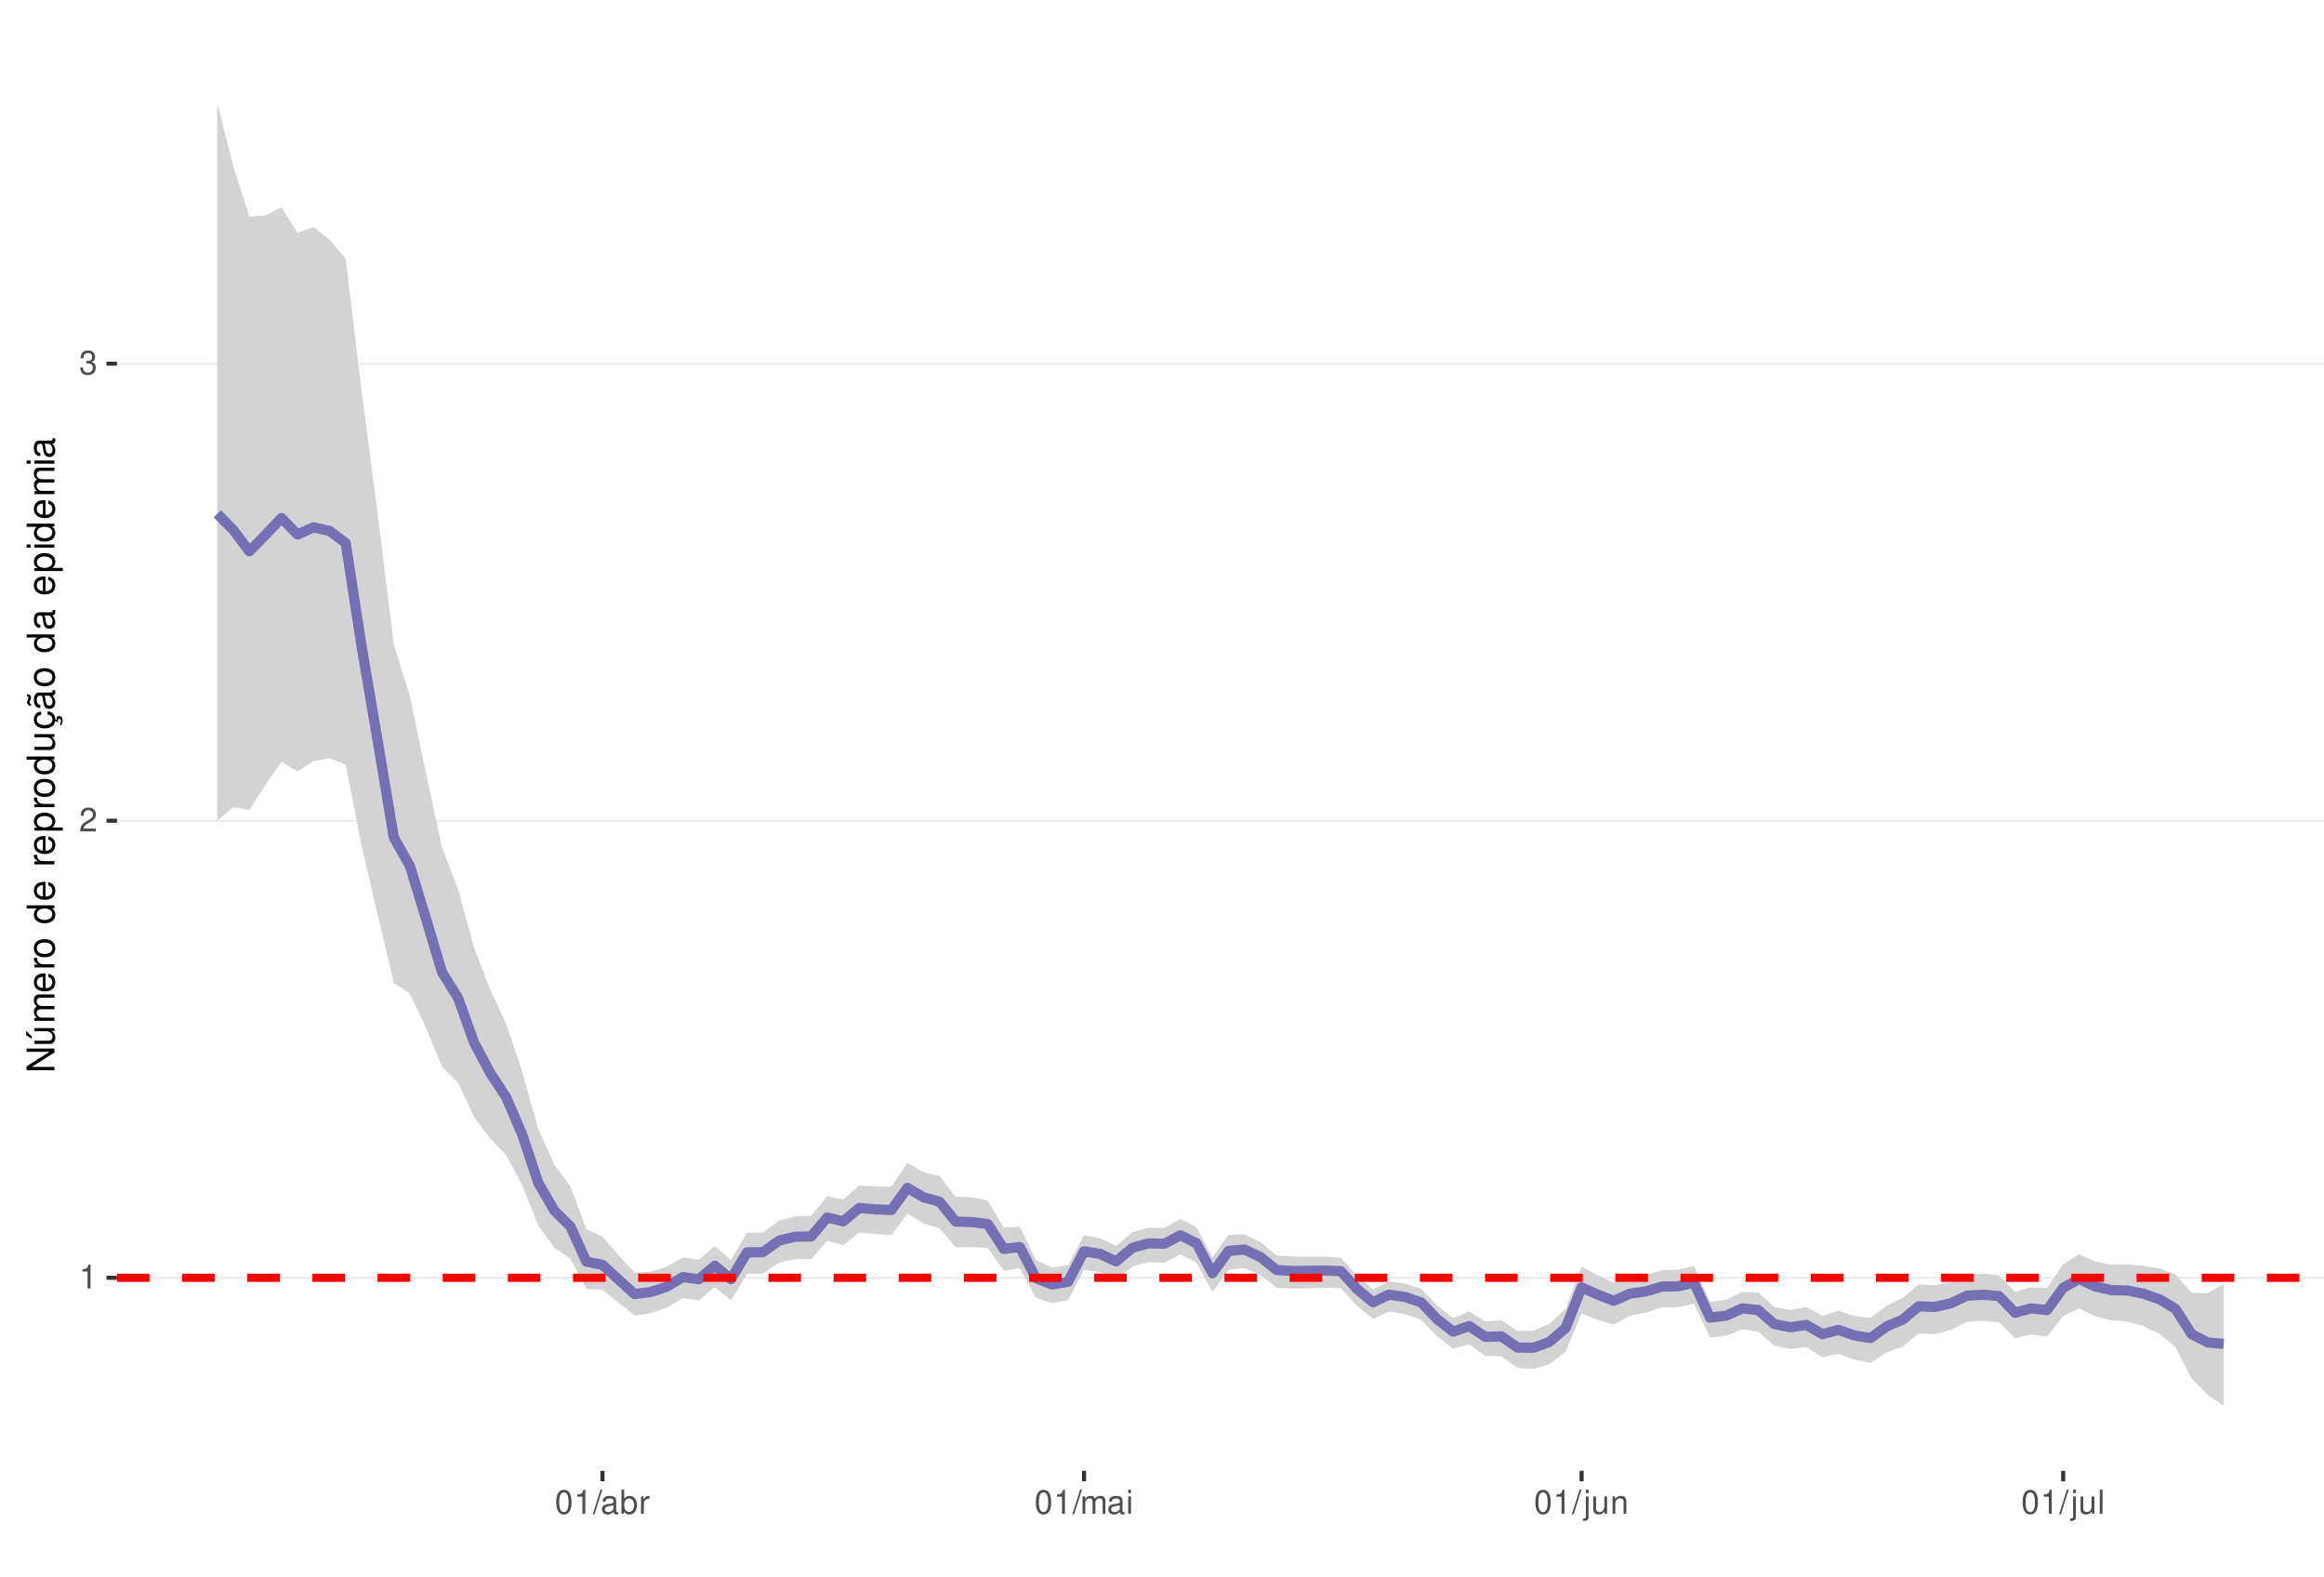
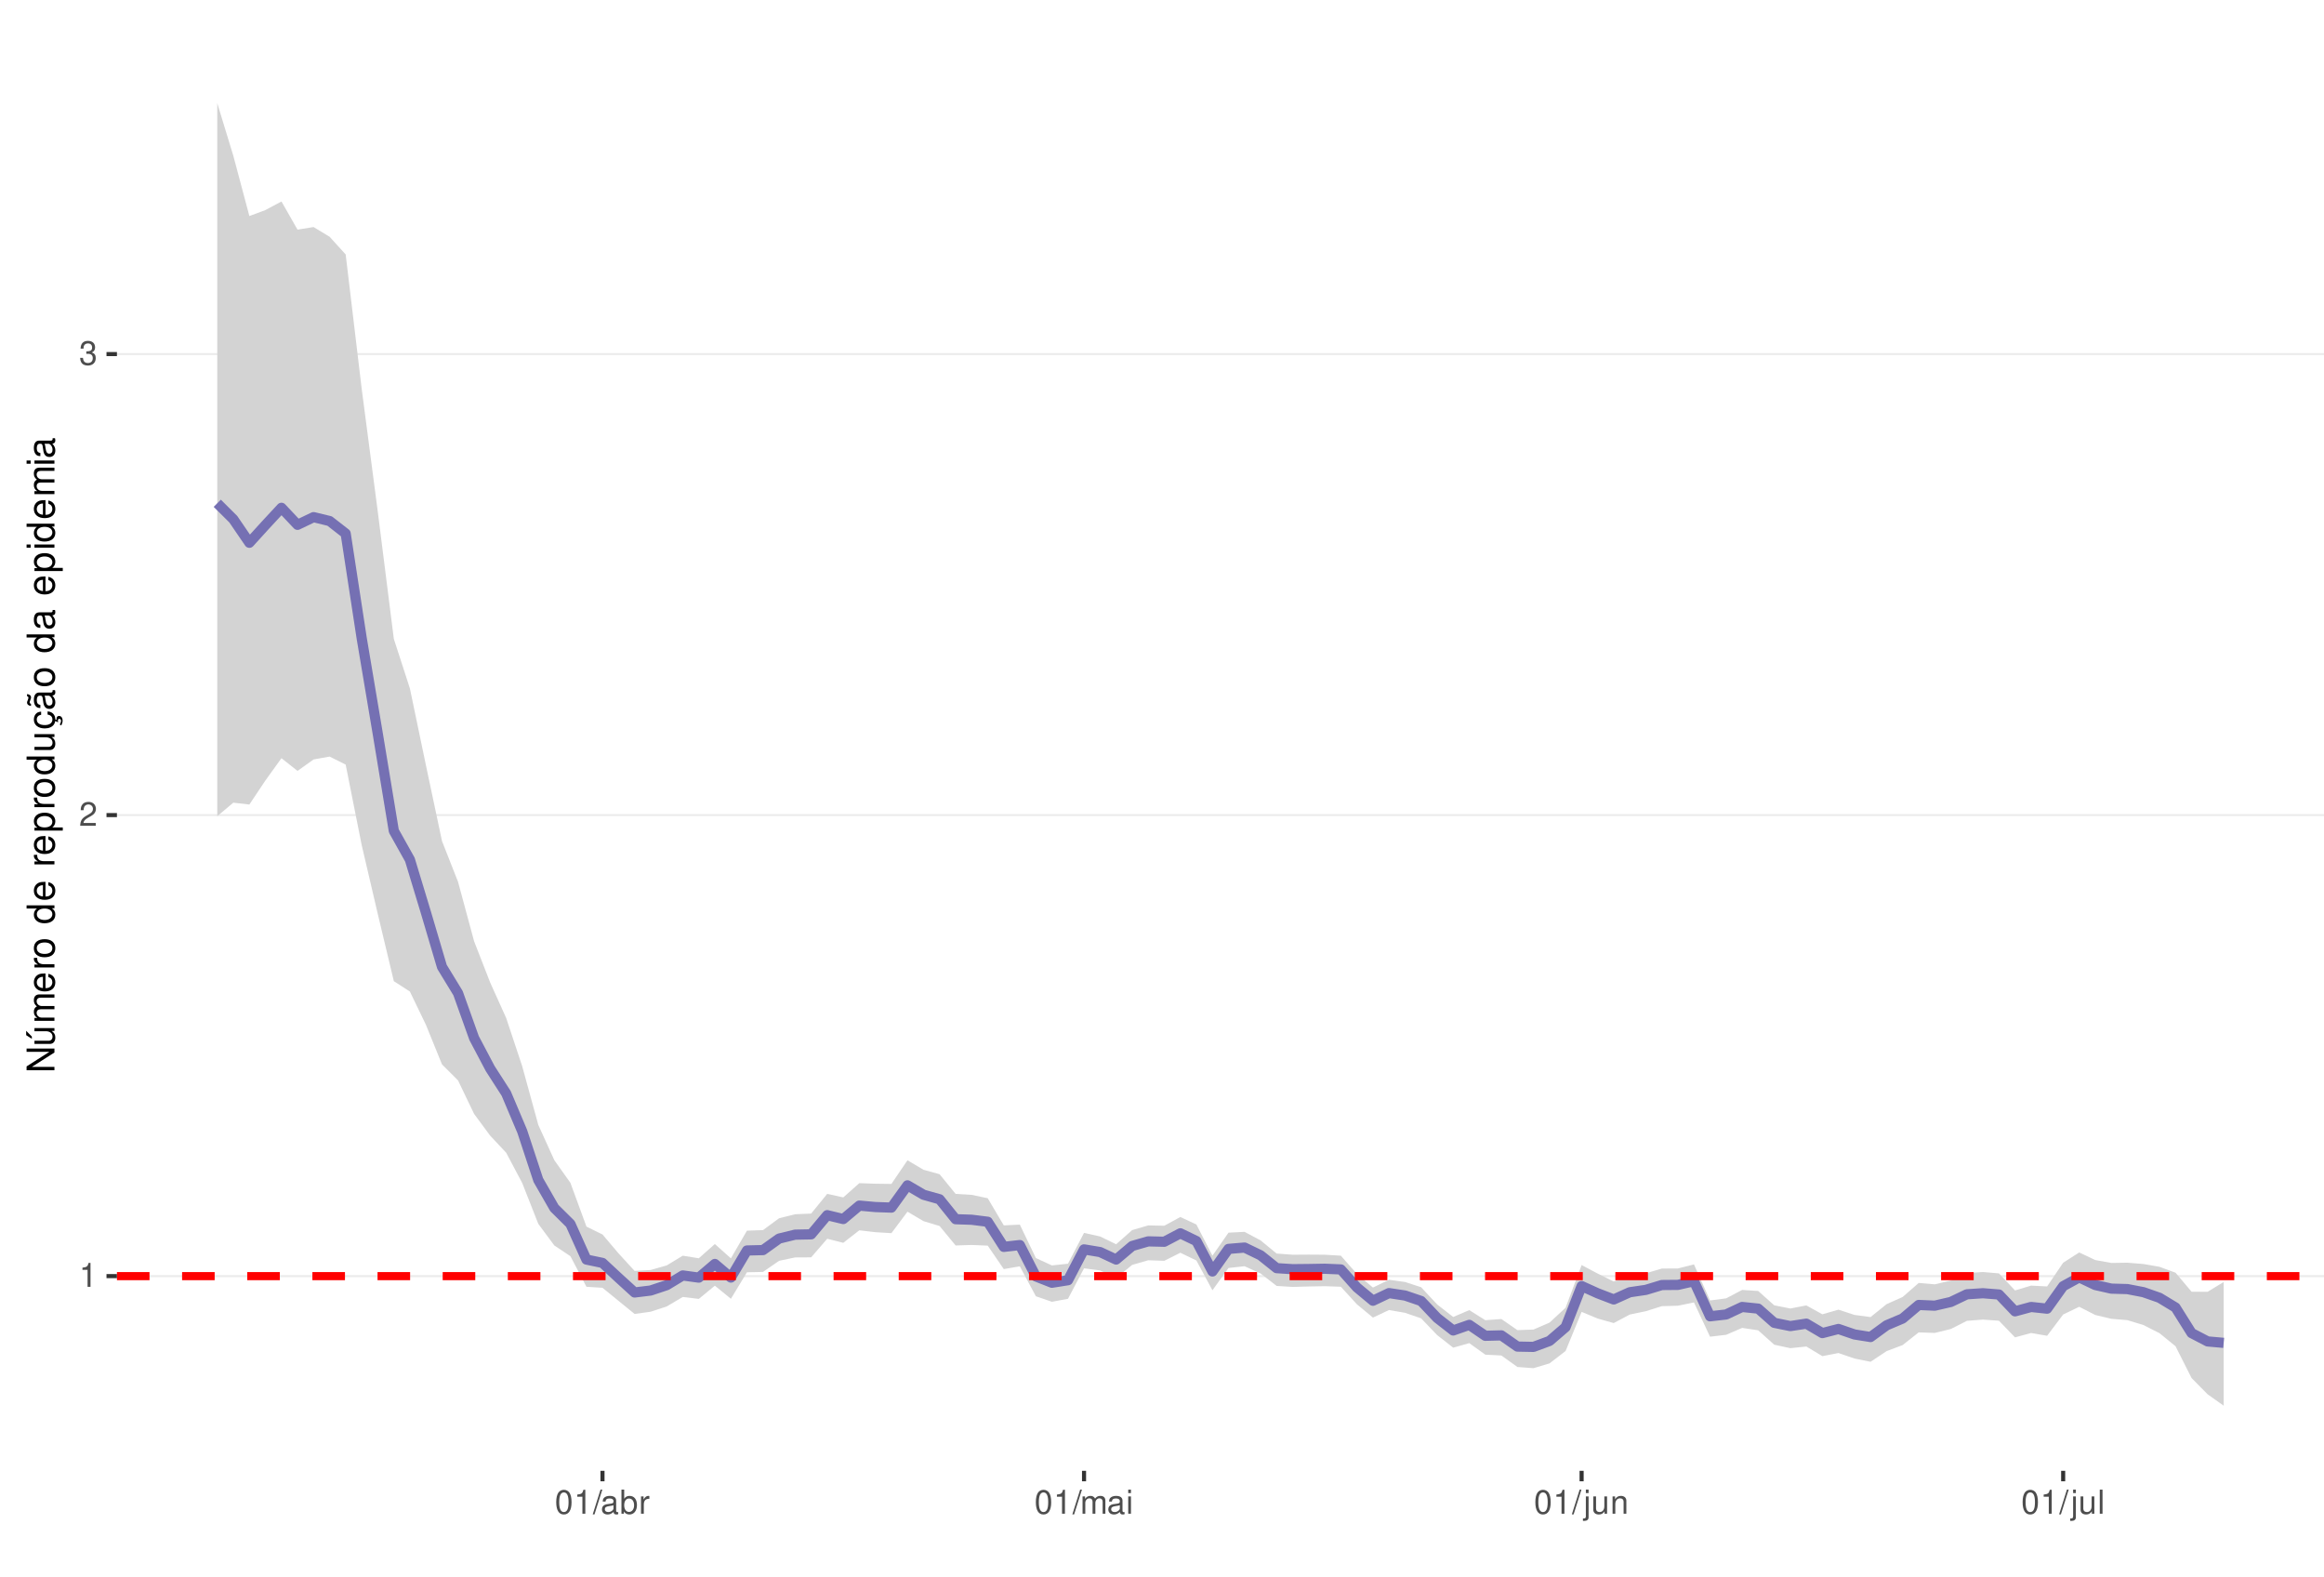
<svg xmlns="http://www.w3.org/2000/svg" xmlns:xlink="http://www.w3.org/1999/xlink" width="609pt" height="413pt" viewBox="0 0 609 413" version="1.1">
  <defs>
    <g>
      <symbol overflow="visible" id="glyph0-0">
        <path style="stroke:none;" d="" />
      </symbol>
      <symbol overflow="visible" id="glyph0-1">
        <path style="stroke:none;" d="M 2.234 -4.453 L 2.234 0 L 3 0 L 3 -6.266 L 2.5 -6.266 C 2.234 -5.297 2.062 -5.172 0.891 -5.016 L 0.891 -4.453 Z M 2.234 -4.453 " />
      </symbol>
      <symbol overflow="visible" id="glyph0-2">
        <path style="stroke:none;" d="M 4.375 -0.75 L 1.156 -0.75 C 1.234 -1.266 1.5 -1.594 2.266 -2.062 L 3.125 -2.547 C 3.984 -3.016 4.422 -3.656 4.422 -4.438 C 4.422 -4.953 4.219 -5.438 3.859 -5.781 C 3.484 -6.109 3.031 -6.266 2.453 -6.266 C 1.672 -6.266 1.094 -5.984 0.766 -5.438 C 0.547 -5.109 0.453 -4.719 0.438 -4.094 L 1.188 -4.094 C 1.219 -4.516 1.266 -4.766 1.375 -4.984 C 1.578 -5.359 1.969 -5.594 2.438 -5.594 C 3.125 -5.594 3.641 -5.094 3.641 -4.422 C 3.641 -3.906 3.359 -3.484 2.812 -3.172 L 2.016 -2.703 C 0.734 -1.969 0.359 -1.375 0.297 -0.016 L 4.375 -0.016 Z M 4.375 -0.75 " />
      </symbol>
      <symbol overflow="visible" id="glyph0-3">
        <path style="stroke:none;" d="M 1.906 -2.875 L 2.328 -2.875 C 3.156 -2.875 3.594 -2.5 3.594 -1.734 C 3.594 -0.953 3.125 -0.469 2.344 -0.469 C 1.5 -0.469 1.094 -0.906 1.031 -1.812 L 0.281 -1.812 C 0.312 -1.312 0.391 -0.984 0.547 -0.703 C 0.859 -0.109 1.469 0.203 2.297 0.203 C 3.562 0.203 4.375 -0.562 4.375 -1.75 C 4.375 -2.547 4.078 -2.984 3.344 -3.234 C 3.906 -3.469 4.203 -3.906 4.203 -4.531 C 4.203 -5.609 3.5 -6.266 2.328 -6.266 C 1.094 -6.266 0.438 -5.562 0.406 -4.234 L 1.172 -4.234 C 1.172 -4.625 1.219 -4.844 1.312 -5.031 C 1.484 -5.391 1.859 -5.594 2.344 -5.594 C 3.016 -5.594 3.422 -5.188 3.422 -4.516 C 3.422 -4.062 3.266 -3.797 2.922 -3.656 C 2.719 -3.562 2.438 -3.531 1.906 -3.516 Z M 1.906 -2.875 " />
      </symbol>
      <symbol overflow="visible" id="glyph0-4">
        <path style="stroke:none;" d="M 2.375 -6.266 C 1.812 -6.266 1.297 -6 0.969 -5.578 C 0.578 -5.016 0.375 -4.188 0.375 -3.031 C 0.375 -0.922 1.062 0.203 2.375 0.203 C 3.672 0.203 4.391 -0.922 4.391 -2.984 C 4.391 -4.188 4.203 -5 3.797 -5.578 C 3.469 -6 2.953 -6.266 2.375 -6.266 Z M 2.375 -5.578 C 3.203 -5.578 3.609 -4.75 3.609 -3.047 C 3.609 -1.266 3.219 -0.438 2.359 -0.438 C 1.562 -0.438 1.156 -1.297 1.156 -3.016 C 1.156 -4.75 1.562 -5.578 2.375 -5.578 Z M 2.375 -5.578 " />
      </symbol>
      <symbol overflow="visible" id="glyph0-5">
        <path style="stroke:none;" d="M 1.984 -6.312 L -0.062 0.172 L 0.406 0.172 L 2.453 -6.312 Z M 1.984 -6.312 " />
      </symbol>
      <symbol overflow="visible" id="glyph0-6">
        <path style="stroke:none;" d="M 4.625 -0.422 C 4.547 -0.406 4.516 -0.406 4.469 -0.406 C 4.219 -0.406 4.078 -0.531 4.078 -0.766 L 4.078 -3.422 C 4.078 -4.234 3.5 -4.672 2.375 -4.672 C 1.719 -4.672 1.188 -4.469 0.875 -4.141 C 0.672 -3.906 0.578 -3.641 0.562 -3.188 L 1.297 -3.188 C 1.344 -3.75 1.672 -4 2.359 -4 C 3.016 -4 3.375 -3.75 3.375 -3.328 L 3.375 -3.141 C 3.359 -2.828 3.203 -2.703 2.609 -2.625 C 1.594 -2.5 1.438 -2.469 1.156 -2.359 C 0.625 -2.125 0.359 -1.734 0.359 -1.141 C 0.359 -0.312 0.938 0.203 1.859 0.203 C 2.422 0.203 2.875 0 3.391 -0.469 C 3.438 0 3.672 0.203 4.141 0.203 C 4.297 0.203 4.391 0.188 4.625 0.125 Z M 3.375 -1.422 C 3.375 -1.188 3.297 -1.031 3.078 -0.844 C 2.781 -0.578 2.438 -0.438 2.016 -0.438 C 1.453 -0.438 1.109 -0.703 1.109 -1.156 C 1.109 -1.641 1.422 -1.875 2.203 -1.984 C 2.984 -2.094 3.125 -2.125 3.375 -2.234 Z M 3.375 -1.422 " />
      </symbol>
      <symbol overflow="visible" id="glyph0-7">
        <path style="stroke:none;" d="M 0.469 -6.312 L 0.469 0 L 1.109 0 L 1.109 -0.578 C 1.469 -0.047 1.922 0.203 2.547 0.203 C 3.75 0.203 4.531 -0.781 4.531 -2.281 C 4.531 -3.75 3.797 -4.672 2.594 -4.672 C 1.969 -4.672 1.531 -4.438 1.188 -3.922 L 1.188 -6.312 Z M 2.453 -3.984 C 3.25 -3.984 3.781 -3.297 3.781 -2.203 C 3.781 -1.172 3.234 -0.469 2.453 -0.469 C 1.672 -0.469 1.188 -1.172 1.188 -2.234 C 1.188 -3.297 1.672 -3.984 2.453 -3.984 Z M 2.453 -3.984 " />
      </symbol>
      <symbol overflow="visible" id="glyph0-8">
        <path style="stroke:none;" d="M 0.594 -4.531 L 0.594 0 L 1.328 0 L 1.328 -2.359 C 1.328 -3.438 1.781 -3.938 2.781 -3.906 L 2.781 -4.641 C 2.656 -4.656 2.594 -4.672 2.5 -4.672 C 2.031 -4.672 1.672 -4.391 1.266 -3.719 L 1.266 -4.531 Z M 0.594 -4.531 " />
      </symbol>
      <symbol overflow="visible" id="glyph0-9">
        <path style="stroke:none;" d="M 0.609 -4.531 L 0.609 0 L 1.328 0 L 1.328 -2.844 C 1.328 -3.5 1.812 -4.031 2.391 -4.031 C 2.938 -4.031 3.234 -3.703 3.234 -3.125 L 3.234 0 L 3.969 0 L 3.969 -2.844 C 3.969 -3.5 4.438 -4.031 5.031 -4.031 C 5.562 -4.031 5.875 -3.703 5.875 -3.125 L 5.875 0 L 6.594 0 L 6.594 -3.406 C 6.594 -4.219 6.125 -4.672 5.281 -4.672 C 4.672 -4.672 4.312 -4.484 3.891 -3.969 C 3.625 -4.453 3.25 -4.672 2.672 -4.672 C 2.062 -4.672 1.656 -4.438 1.266 -3.891 L 1.266 -4.531 Z M 0.609 -4.531 " />
      </symbol>
      <symbol overflow="visible" id="glyph0-10">
        <path style="stroke:none;" d="M 1.297 -4.531 L 0.578 -4.531 L 0.578 0 L 1.297 0 Z M 1.297 -6.312 L 0.578 -6.312 L 0.578 -5.406 L 1.297 -5.406 Z M 1.297 -6.312 " />
      </symbol>
      <symbol overflow="visible" id="glyph0-11">
        <path style="stroke:none;" d="M 0.609 -4.531 L 0.609 0.656 C 0.609 1.109 0.469 1.25 0.016 1.25 C -0.031 1.25 -0.062 1.25 -0.156 1.25 L -0.156 1.859 C -0.062 1.875 -0.031 1.891 0.094 1.891 C 0.906 1.891 1.328 1.562 1.328 0.938 L 1.328 -4.531 Z M 1.328 -6.312 L 0.609 -6.312 L 0.609 -5.406 L 1.328 -5.406 Z M 1.328 -6.312 " />
      </symbol>
      <symbol overflow="visible" id="glyph0-12">
        <path style="stroke:none;" d="M 4.172 0 L 4.172 -4.531 L 3.453 -4.531 L 3.453 -1.969 C 3.453 -1.031 2.969 -0.438 2.219 -0.438 C 1.641 -0.438 1.281 -0.781 1.281 -1.328 L 1.281 -4.531 L 0.562 -4.531 L 0.562 -1.031 C 0.562 -0.281 1.125 0.203 2.016 0.203 C 2.672 0.203 3.094 -0.031 3.516 -0.625 L 3.516 0 Z M 4.172 0 " />
      </symbol>
      <symbol overflow="visible" id="glyph0-13">
        <path style="stroke:none;" d="M 0.609 -4.531 L 0.609 0 L 1.328 0 L 1.328 -2.5 C 1.328 -3.422 1.812 -4.031 2.562 -4.031 C 3.141 -4.031 3.5 -3.688 3.5 -3.141 L 3.5 0 L 4.219 0 L 4.219 -3.422 C 4.219 -4.188 3.656 -4.672 2.781 -4.672 C 2.109 -4.672 1.672 -4.406 1.266 -3.781 L 1.266 -4.531 Z M 0.609 -4.531 " />
      </symbol>
      <symbol overflow="visible" id="glyph0-14">
        <path style="stroke:none;" d="M 1.312 -6.312 L 0.594 -6.312 L 0.594 0 L 1.312 0 Z M 1.312 -6.312 " />
      </symbol>
      <symbol overflow="visible" id="glyph1-0">
        <path style="stroke:none;" d="" />
      </symbol>
      <symbol overflow="visible" id="glyph1-1">
        <path style="stroke:none;" d="M -7.297 -6.453 L -7.297 -5.578 L -1.328 -5.578 L -7.297 -1.766 L -7.297 -0.766 L 0 -0.766 L 0 -1.641 L -5.906 -1.641 L 0 -5.406 L 0 -6.453 Z M -7.297 -6.453 " />
      </symbol>
      <symbol overflow="visible" id="glyph1-2">
        <path style="stroke:none;" d="M 0 -4.812 L -5.234 -4.812 L -5.234 -3.984 L -2.266 -3.984 C -1.203 -3.984 -0.5 -3.438 -0.5 -2.562 C -0.5 -1.906 -0.906 -1.484 -1.531 -1.484 L -5.234 -1.484 L -5.234 -0.656 L -1.203 -0.656 C -0.328 -0.656 0.234 -1.297 0.234 -2.312 C 0.234 -3.094 -0.047 -3.578 -0.734 -4.062 L 0 -4.062 Z M -7.406 -2.953 L -5.922 -2 L -5.922 -2.594 L -7.406 -4.094 Z M -7.406 -2.953 " />
      </symbol>
      <symbol overflow="visible" id="glyph1-3">
        <path style="stroke:none;" d="M -5.234 -0.703 L 0 -0.703 L 0 -1.547 L -3.297 -1.547 C -4.047 -1.547 -4.656 -2.094 -4.656 -2.766 C -4.656 -3.391 -4.281 -3.734 -3.609 -3.734 L 0 -3.734 L 0 -4.578 L -3.297 -4.578 C -4.047 -4.578 -4.656 -5.125 -4.656 -5.812 C -4.656 -6.422 -4.266 -6.781 -3.609 -6.781 L 0 -6.781 L 0 -7.625 L -3.938 -7.625 C -4.875 -7.625 -5.391 -7.078 -5.391 -6.094 C -5.391 -5.406 -5.188 -4.984 -4.594 -4.484 C -5.156 -4.188 -5.391 -3.766 -5.391 -3.078 C -5.391 -2.375 -5.125 -1.906 -4.5 -1.469 L -5.234 -1.469 Z M -5.234 -0.703 " />
      </symbol>
      <symbol overflow="visible" id="glyph1-4">
        <path style="stroke:none;" d="M -2.344 -5.125 C -3.141 -5.125 -3.625 -5.062 -4.016 -4.922 C -4.875 -4.578 -5.391 -3.781 -5.391 -2.797 C -5.391 -1.344 -4.281 -0.406 -2.547 -0.406 C -0.812 -0.406 0.234 -1.297 0.234 -2.781 C 0.234 -3.984 -0.453 -4.812 -1.594 -5.016 L -1.594 -4.188 C -0.906 -3.953 -0.547 -3.484 -0.547 -2.812 C -0.547 -2.281 -0.781 -1.828 -1.219 -1.547 C -1.516 -1.344 -1.812 -1.281 -2.344 -1.266 Z M -3.016 -1.297 C -3.984 -1.359 -4.625 -1.953 -4.625 -2.797 C -4.625 -3.641 -3.953 -4.234 -3.016 -4.234 Z M -3.016 -1.297 " />
      </symbol>
      <symbol overflow="visible" id="glyph1-5">
        <path style="stroke:none;" d="M -5.234 -0.688 L 0 -0.688 L 0 -1.531 L -2.719 -1.531 C -3.984 -1.547 -4.547 -2.062 -4.516 -3.203 L -5.359 -3.203 C -5.375 -3.062 -5.391 -2.984 -5.391 -2.891 C -5.391 -2.344 -5.062 -1.938 -4.297 -1.453 L -5.234 -1.453 Z M -5.234 -0.688 " />
      </symbol>
      <symbol overflow="visible" id="glyph1-6">
        <path style="stroke:none;" d="M -5.391 -2.719 C -5.391 -1.234 -4.344 -0.359 -2.578 -0.359 C -0.812 -0.359 0.234 -1.234 0.234 -2.734 C 0.234 -4.203 -0.812 -5.094 -2.547 -5.094 C -4.359 -5.094 -5.391 -4.234 -5.391 -2.719 Z M -4.625 -2.734 C -4.625 -3.672 -3.844 -4.234 -2.547 -4.234 C -1.312 -4.234 -0.547 -3.656 -0.547 -2.734 C -0.547 -1.797 -1.312 -1.234 -2.578 -1.234 C -3.844 -1.234 -4.625 -1.797 -4.625 -2.734 Z M -4.625 -2.734 " />
      </symbol>
      <symbol overflow="visible" id="glyph1-7">
        <path style="stroke:none;" d="" />
      </symbol>
      <symbol overflow="visible" id="glyph1-8">
        <path style="stroke:none;" d="M -7.297 -4.953 L -7.297 -4.125 L -4.578 -4.125 C -5.109 -3.766 -5.391 -3.203 -5.391 -2.516 C -5.391 -1.156 -4.297 -0.266 -2.625 -0.266 C -0.859 -0.266 0.234 -1.125 0.234 -2.547 C 0.234 -3.266 -0.047 -3.766 -0.688 -4.203 L 0 -4.203 L 0 -4.953 Z M -4.609 -2.656 C -4.609 -3.547 -3.812 -4.125 -2.562 -4.125 C -1.344 -4.125 -0.547 -3.547 -0.547 -2.656 C -0.547 -1.734 -1.359 -1.125 -2.578 -1.125 C -3.797 -1.125 -4.609 -1.734 -4.609 -2.656 Z M -4.609 -2.656 " />
      </symbol>
      <symbol overflow="visible" id="glyph1-9">
        <path style="stroke:none;" d="M 2.188 -0.547 L 2.188 -1.375 L -0.547 -1.375 C -0.016 -1.812 0.234 -2.312 0.234 -2.984 C 0.234 -4.344 -0.859 -5.234 -2.531 -5.234 C -4.297 -5.234 -5.391 -4.375 -5.391 -2.984 C -5.391 -2.266 -5.062 -1.703 -4.453 -1.312 L -5.234 -1.312 L -5.234 -0.547 Z M -4.609 -2.844 C -4.609 -3.766 -3.797 -4.359 -2.547 -4.359 C -1.359 -4.359 -0.547 -3.75 -0.547 -2.844 C -0.547 -1.953 -1.344 -1.375 -2.578 -1.375 C -3.812 -1.375 -4.609 -1.953 -4.609 -2.844 Z M -4.609 -2.844 " />
      </symbol>
      <symbol overflow="visible" id="glyph1-10">
        <path style="stroke:none;" d="M 0 -4.812 L -5.234 -4.812 L -5.234 -3.984 L -2.266 -3.984 C -1.203 -3.984 -0.5 -3.438 -0.5 -2.562 C -0.5 -1.906 -0.906 -1.484 -1.531 -1.484 L -5.234 -1.484 L -5.234 -0.656 L -1.203 -0.656 C -0.328 -0.656 0.234 -1.297 0.234 -2.312 C 0.234 -3.094 -0.047 -3.578 -0.734 -4.062 L 0 -4.062 Z M 0 -4.812 " />
      </symbol>
      <symbol overflow="visible" id="glyph1-11">
        <path style="stroke:none;" d="M 0.234 -2.641 C 0.234 -3.875 -0.547 -4.703 -1.797 -4.766 L -1.797 -3.938 C -0.953 -3.797 -0.531 -3.359 -0.531 -2.656 C -0.531 -1.734 -1.281 -1.188 -2.516 -1.188 C -3.844 -1.188 -4.625 -1.719 -4.625 -2.625 C -4.625 -3.328 -4.203 -3.766 -3.484 -3.875 L -3.484 -4.703 C -3.984 -4.672 -4.312 -4.562 -4.609 -4.359 C -5.094 -4 -5.391 -3.375 -5.391 -2.641 C -5.391 -1.219 -4.266 -0.312 -2.531 -0.312 C -1.469 -0.312 -0.625 -0.672 -0.156 -1.312 C 0.047 -1.594 0.125 -1.812 0.203 -2.25 L 0.922 -1.938 L 0.984 -2.062 C 0.938 -2.188 0.906 -2.25 0.906 -2.375 C 0.906 -2.656 1.047 -2.828 1.281 -2.828 C 1.547 -2.828 1.734 -2.594 1.734 -2.297 C 1.734 -2.031 1.672 -1.844 1.438 -1.406 L 1.406 -1.312 L 1.812 -1.094 C 2.078 -1.75 2.141 -1.953 2.141 -2.344 C 2.141 -3.109 1.781 -3.578 1.203 -3.578 C 0.781 -3.578 0.547 -3.297 0.547 -2.797 C 0.547 -2.703 0.547 -2.641 0.562 -2.516 Z M 0.234 -2.641 " />
      </symbol>
      <symbol overflow="visible" id="glyph1-12">
        <path style="stroke:none;" d="M -0.484 -5.344 C -0.469 -5.266 -0.469 -5.219 -0.469 -5.172 C -0.469 -4.875 -0.625 -4.719 -0.875 -4.719 L -3.953 -4.719 C -4.891 -4.719 -5.391 -4.047 -5.391 -2.75 C -5.391 -1.984 -5.172 -1.375 -4.781 -1.016 C -4.516 -0.766 -4.203 -0.672 -3.688 -0.656 L -3.688 -1.484 C -4.328 -1.562 -4.625 -1.938 -4.625 -2.719 C -4.625 -3.484 -4.344 -3.891 -3.844 -3.891 L -3.625 -3.891 C -3.266 -3.875 -3.125 -3.703 -3.047 -3.016 C -2.891 -1.844 -2.844 -1.656 -2.719 -1.344 C -2.453 -0.734 -2 -0.422 -1.312 -0.422 C -0.375 -0.422 0.234 -1.078 0.234 -2.141 C 0.234 -2.797 0 -3.328 -0.547 -3.922 C 0 -3.984 0.234 -4.234 0.234 -4.781 C 0.234 -4.953 0.203 -5.062 0.141 -5.344 Z M -1.656 -3.891 C -1.375 -3.891 -1.203 -3.812 -0.969 -3.562 C -0.656 -3.219 -0.5 -2.812 -0.5 -2.312 C -0.5 -1.672 -0.812 -1.297 -1.344 -1.297 C -1.891 -1.297 -2.172 -1.656 -2.297 -2.547 C -2.422 -3.438 -2.453 -3.609 -2.594 -3.891 Z M -7.172 -3.75 C -6.922 -3.672 -6.812 -3.547 -6.812 -3.375 C -6.812 -3.25 -6.875 -2.984 -6.984 -2.734 C -7.156 -2.312 -7.172 -2.25 -7.172 -2.047 C -7.172 -1.594 -6.797 -1.297 -6.141 -1.188 L -6.141 -1.766 C -6.375 -1.812 -6.5 -1.938 -6.5 -2.094 C -6.5 -2.203 -6.469 -2.344 -6.375 -2.578 C -6.156 -3.156 -6.125 -3.234 -6.125 -3.438 C -6.125 -3.922 -6.484 -4.219 -7.172 -4.312 Z M -7.172 -3.75 " />
      </symbol>
      <symbol overflow="visible" id="glyph1-13">
        <path style="stroke:none;" d="M -0.484 -5.344 C -0.469 -5.266 -0.469 -5.219 -0.469 -5.172 C -0.469 -4.875 -0.625 -4.719 -0.875 -4.719 L -3.953 -4.719 C -4.891 -4.719 -5.391 -4.047 -5.391 -2.75 C -5.391 -1.984 -5.172 -1.375 -4.781 -1.016 C -4.516 -0.766 -4.203 -0.672 -3.688 -0.656 L -3.688 -1.484 C -4.328 -1.562 -4.625 -1.938 -4.625 -2.719 C -4.625 -3.484 -4.344 -3.891 -3.844 -3.891 L -3.625 -3.891 C -3.266 -3.875 -3.125 -3.703 -3.047 -3.016 C -2.891 -1.844 -2.844 -1.656 -2.719 -1.344 C -2.453 -0.734 -2 -0.422 -1.312 -0.422 C -0.375 -0.422 0.234 -1.078 0.234 -2.141 C 0.234 -2.797 0 -3.328 -0.547 -3.922 C 0 -3.984 0.234 -4.234 0.234 -4.781 C 0.234 -4.953 0.203 -5.062 0.141 -5.344 Z M -1.656 -3.891 C -1.375 -3.891 -1.203 -3.812 -0.969 -3.562 C -0.656 -3.219 -0.5 -2.812 -0.5 -2.312 C -0.5 -1.672 -0.812 -1.297 -1.344 -1.297 C -1.891 -1.297 -2.172 -1.656 -2.297 -2.547 C -2.422 -3.438 -2.453 -3.609 -2.594 -3.891 Z M -1.656 -3.891 " />
      </symbol>
      <symbol overflow="visible" id="glyph1-14">
        <path style="stroke:none;" d="M -5.234 -1.5 L -5.234 -0.672 L 0 -0.672 L 0 -1.5 Z M -7.297 -1.5 L -7.297 -0.656 L -6.234 -0.656 L -6.234 -1.5 Z M -7.297 -1.5 " />
      </symbol>
    </g>
    <clipPath id="clip1">
      <path d="M 30.645 9.961 L 609 9.961 L 609 385.328 L 30.645 385.328 Z M 30.645 9.961 " />
    </clipPath>
    <clipPath id="clip2">
-       <path d="M 30.645 334 L 609 334 L 609 336 L 30.645 336 Z M 30.645 334 " />
+       <path d="M 30.645 334 L 609 334 L 609 335 L 30.645 335 Z M 30.645 334 " />
    </clipPath>
    <clipPath id="clip3">
-       <path d="M 30.645 214 L 609 214 L 609 216 L 30.645 216 Z M 30.645 214 " />
+       <path d="M 30.645 213 L 609 213 L 609 214 L 30.645 214 Z M 30.645 213 " />
    </clipPath>
    <clipPath id="clip4">
-       <path d="M 30.645 95 L 609 95 L 609 96 L 30.645 96 Z M 30.645 95 " />
+       <path d="M 30.645 92 L 609 92 L 609 94 L 30.645 94 Z M 30.645 92 " />
    </clipPath>
    <clipPath id="clip5">
      <path d="M 30.645 333 L 609 333 L 609 336 L 30.645 336 Z M 30.645 333 " />
    </clipPath>
  </defs>
  <g id="surface58">
    <rect x="0" y="0" width="609" height="413" style="fill:rgb(100%,100%,100%);fill-opacity:1;stroke:none;" />
    <rect x="0" y="0" width="609" height="413" style="fill:rgb(100%,100%,100%);fill-opacity:1;stroke:none;" />
    <path style="fill:none;stroke-width:1.067;stroke-linecap:round;stroke-linejoin:round;stroke:rgb(100%,100%,100%);stroke-opacity:1;stroke-miterlimit:10;" d="M 0 413 L 609 413 L 609 0 L 0 0 Z M 0 413 " />
    <g clip-path="url(#clip1)" clip-rule="nonzero">
      <path style=" stroke:none;fill-rule:nonzero;fill:rgb(100%,100%,100%);fill-opacity:1;" d="M 30.645 385.328 L 609 385.328 L 609 9.961 L 30.645 9.961 Z M 30.645 385.328 " />
    </g>
    <g clip-path="url(#clip2)" clip-rule="nonzero">
-       <path style="fill:none;stroke-width:0.533;stroke-linecap:butt;stroke-linejoin:round;stroke:rgb(92.157%,92.157%,92.157%);stroke-opacity:1;stroke-miterlimit:10;" d="M 30.645 334.758 L 609 334.758 " />
+       <path style="fill:none;stroke-width:0.533;stroke-linecap:butt;stroke-linejoin:round;stroke:rgb(92.157%,92.157%,92.157%);stroke-opacity:1;stroke-miterlimit:10;" d="M 30.645 334.32 L 609 334.32 " />
    </g>
    <g clip-path="url(#clip3)" clip-rule="nonzero">
-       <path style="fill:none;stroke-width:0.533;stroke-linecap:butt;stroke-linejoin:round;stroke:rgb(92.157%,92.157%,92.157%);stroke-opacity:1;stroke-miterlimit:10;" d="M 30.645 215.016 L 609 215.016 " />
+       <path style="fill:none;stroke-width:0.533;stroke-linecap:butt;stroke-linejoin:round;stroke:rgb(92.157%,92.157%,92.157%);stroke-opacity:1;stroke-miterlimit:10;" d="M 30.645 213.539 L 609 213.539 " />
    </g>
    <g clip-path="url(#clip4)" clip-rule="nonzero">
-       <path style="fill:none;stroke-width:0.533;stroke-linecap:butt;stroke-linejoin:round;stroke:rgb(92.157%,92.157%,92.157%);stroke-opacity:1;stroke-miterlimit:10;" d="M 30.645 95.273 L 609 95.273 " />
-     </g>
-     <path style=" stroke:none;fill-rule:nonzero;fill:rgb(82.745%,82.745%,82.745%);fill-opacity:1;" d="M 56.934 27.023 L 61.141 43.617 L 65.348 56.707 L 69.551 56.434 L 73.758 54.324 L 77.965 61.016 L 82.172 59.469 L 86.379 62.82 L 90.582 67.785 L 94.789 102.711 L 98.996 134.766 L 103.203 168.859 L 107.41 182.352 L 111.613 202.465 L 115.82 221.945 L 120.027 232.969 L 124.234 248.242 L 128.441 259.18 L 132.645 268.223 L 136.852 280.73 L 141.059 295.828 L 145.266 305.102 L 149.473 310.828 L 153.676 322.02 L 157.883 323.938 L 162.09 328.848 L 166.297 333.43 L 170.5 333.18 L 174.707 331.887 L 178.914 329.449 L 183.121 330.02 L 187.328 326.434 L 191.531 330.105 L 195.738 322.953 L 199.945 322.91 L 204.152 319.738 L 208.359 318.688 L 212.562 318.543 L 216.77 313.328 L 220.977 314.301 L 225.184 310.543 L 229.391 310.82 L 233.594 310.809 L 237.801 304.656 L 242.008 307.121 L 246.215 308.066 L 250.422 313.535 L 254.625 313.68 L 258.832 314.547 L 263.039 321.602 L 267.246 321.359 L 271.449 330.082 L 275.656 332.055 L 279.863 331.488 L 284.07 323.594 L 288.277 324.414 L 292.48 326.445 L 296.688 322.848 L 300.895 321.648 L 305.102 321.648 L 309.309 319.387 L 313.512 321.469 L 317.719 329.434 L 321.926 323.527 L 326.133 323.328 L 330.34 325.453 L 334.543 328.906 L 338.75 329.188 L 342.957 329.234 L 347.164 329.227 L 351.371 329.484 L 355.574 334.211 L 359.781 337.777 L 363.988 335.676 L 368.195 336.25 L 372.398 337.664 L 376.605 342.062 L 380.812 345.332 L 385.02 343.559 L 389.227 346.188 L 393.43 345.844 L 397.637 348.703 L 401.844 348.621 L 406.051 346.766 L 410.258 342.902 L 414.461 331.801 L 418.668 334.062 L 422.875 336.047 L 427.082 334.488 L 431.289 334.02 L 435.492 332.75 L 439.699 332.68 L 443.906 331.707 L 448.113 341.039 L 452.32 340.547 L 456.523 338.441 L 460.73 338.594 L 464.938 342.426 L 469.145 343.191 L 473.348 342.422 L 477.555 344.699 L 481.762 343.383 L 485.969 344.742 L 490.176 345.273 L 494.379 342.059 L 498.586 340.023 L 502.793 336.512 L 507 336.703 L 511.207 335.883 L 515.41 333.969 L 519.617 333.688 L 523.824 334.047 L 528.031 338.445 L 532.238 337.238 L 536.441 337.438 L 540.648 331.164 L 544.855 328.582 L 549.062 330.523 L 553.27 331.316 L 557.473 331.199 L 561.68 331.668 L 565.887 332.316 L 570.094 333.871 L 574.297 338.68 L 578.504 338.797 L 582.711 336.359 L 582.711 368.266 L 578.504 365.41 L 574.297 361.133 L 570.094 352.965 L 565.887 349.43 L 561.68 347.414 L 557.473 346.23 L 553.27 345.875 L 549.062 344.883 L 544.855 342.738 L 540.648 344.77 L 536.441 350.168 L 532.238 349.582 L 528.031 350.586 L 523.824 346.359 L 519.617 346.055 L 515.41 346.293 L 511.207 348.422 L 507 349.516 L 502.793 349.359 L 498.586 352.758 L 494.379 354.328 L 490.176 357.004 L 485.969 356.227 L 481.762 354.652 L 477.555 355.582 L 473.348 352.91 L 469.145 353.414 L 464.938 352.523 L 460.73 348.859 L 456.523 348.273 L 452.32 349.953 L 448.113 350.402 L 443.906 341.547 L 439.699 342.469 L 435.492 342.508 L 431.289 343.883 L 427.082 344.707 L 422.875 347.051 L 418.668 345.805 L 414.461 344.078 L 410.258 354.188 L 406.051 357.363 L 401.844 358.645 L 397.637 358.406 L 393.43 355.352 L 389.227 355.23 L 385.02 352.184 L 380.812 353.367 L 376.605 350.09 L 372.398 345.734 L 368.195 344.266 L 363.988 343.59 L 359.781 345.516 L 355.574 342.074 L 351.371 337.492 L 347.164 337.355 L 342.957 337.484 L 338.75 337.602 L 334.543 337.363 L 330.34 334.027 L 326.133 332.195 L 321.926 332.688 L 317.719 338.492 L 313.512 330.746 L 309.309 328.66 L 305.102 330.809 L 300.895 330.66 L 296.688 331.832 L 292.48 335.27 L 288.277 333.277 L 284.07 332.688 L 279.863 340.648 L 275.656 341.395 L 271.449 339.992 L 267.246 332.262 L 263.039 332.895 L 258.832 326.93 L 254.625 326.688 L 250.422 326.793 L 246.215 321.809 L 242.008 320.555 L 237.801 317.957 L 233.594 323.574 L 229.391 323.309 L 225.184 322.879 L 220.977 326.207 L 216.77 325.098 L 212.562 329.891 L 208.359 329.883 L 204.152 330.746 L 199.945 333.672 L 195.738 333.758 L 191.531 340.648 L 187.328 337.195 L 183.121 340.68 L 178.914 340.117 L 174.707 342.598 L 170.5 344.059 L 166.297 344.637 L 162.09 341.242 L 157.883 337.91 L 153.676 337.664 L 149.473 329.773 L 145.266 326.922 L 141.059 321.094 L 136.852 310.523 L 132.645 302.695 L 128.441 298.285 L 124.234 292.648 L 120.027 283.688 L 115.82 279.512 L 111.613 269.223 L 107.41 260.359 L 103.203 257.566 L 98.996 239.805 L 94.789 221.781 L 90.582 200.301 L 86.379 198.672 L 82.172 199.379 L 77.965 202.129 L 73.758 199.562 L 69.551 205.656 L 65.348 212.188 L 61.141 211.465 L 56.934 214.996 Z M 56.934 27.023 " />
-     <path style="fill:none;stroke-width:2.667;stroke-linecap:butt;stroke-linejoin:round;stroke:rgb(45.882%,43.922%,70.196%);stroke-opacity:1;stroke-miterlimit:10;" d="M 56.934 134.598 L 61.141 138.844 L 65.348 144.438 L 69.551 140.137 L 73.758 135.715 L 77.965 140.023 L 82.172 138.137 L 86.379 139.105 L 90.582 142.246 L 94.789 169.52 L 98.996 194.289 L 103.203 219.398 L 107.41 226.895 L 111.613 240.594 L 115.82 254.676 L 120.027 261.441 L 124.234 273.137 L 128.441 281.059 L 132.645 287.465 L 136.852 297.258 L 141.059 309.883 L 145.266 317.152 L 149.473 321.312 L 153.676 330.531 L 157.883 331.367 L 162.09 335.223 L 166.297 339.027 L 170.5 338.492 L 174.707 337.109 L 178.914 334.562 L 183.121 335.145 L 187.328 331.594 L 191.531 335.121 L 195.738 328.109 L 199.945 328.023 L 204.152 325.008 L 208.359 324.004 L 212.562 323.922 L 216.77 318.953 L 220.977 319.969 L 225.184 316.461 L 229.391 316.824 L 233.594 316.992 L 237.801 311.191 L 242.008 313.68 L 246.215 314.824 L 250.422 320.02 L 254.625 320.16 L 258.832 320.68 L 263.039 327.188 L 267.246 326.703 L 271.449 334.863 L 275.656 336.504 L 279.863 335.816 L 284.07 327.809 L 288.277 328.5 L 292.48 330.465 L 296.688 326.938 L 300.895 325.738 L 305.102 325.848 L 309.309 323.629 L 313.512 325.684 L 317.719 333.57 L 321.926 327.723 L 326.133 327.355 L 330.34 329.363 L 334.543 332.719 L 338.75 332.984 L 342.957 332.93 L 347.164 332.859 L 351.371 333.027 L 355.574 337.695 L 359.781 341.164 L 363.988 339.172 L 368.195 339.793 L 372.398 341.211 L 376.605 345.602 L 380.812 348.859 L 385.02 347.402 L 389.227 350.242 L 393.43 350.113 L 397.637 353.027 L 401.844 353.094 L 406.051 351.547 L 410.258 347.949 L 414.461 337.281 L 418.668 339.164 L 422.875 340.805 L 427.082 338.926 L 431.289 338.328 L 435.492 337.062 L 439.699 337 L 443.906 336.055 L 448.113 345.188 L 452.32 344.691 L 456.523 342.785 L 460.73 343.18 L 464.938 346.883 L 469.145 347.711 L 473.348 347.105 L 477.555 349.527 L 481.762 348.422 L 485.969 349.875 L 490.176 350.535 L 494.379 347.512 L 498.586 345.719 L 502.793 342.23 L 507 342.398 L 511.207 341.441 L 515.41 339.438 L 519.617 339.199 L 523.824 339.543 L 528.031 343.891 L 532.238 342.781 L 536.441 343.199 L 540.648 337.355 L 544.855 335.078 L 549.062 337.039 L 553.27 337.984 L 557.473 338.09 L 561.68 338.926 L 565.887 340.375 L 570.094 342.906 L 574.297 349.508 L 578.504 351.707 L 582.711 352.078 " />
+       <path style="fill:none;stroke-width:0.533;stroke-linecap:butt;stroke-linejoin:round;stroke:rgb(92.157%,92.157%,92.157%);stroke-opacity:1;stroke-miterlimit:10;" d="M 30.645 92.762 L 609 92.762 " />
+     </g>
+     <path style=" stroke:none;fill-rule:nonzero;fill:rgb(82.745%,82.745%,82.745%);fill-opacity:1;" d="M 56.934 27.023 L 61.141 40.812 L 65.348 56.602 L 69.551 55.031 L 73.758 52.789 L 77.965 60.16 L 82.172 59.484 L 86.379 62.031 L 90.582 66.664 L 94.789 101.922 L 98.996 134.035 L 103.203 167.375 L 107.41 180.348 L 111.613 200.484 L 115.82 220.332 L 120.027 231.023 L 124.234 246.586 L 128.441 257.383 L 132.645 266.707 L 136.852 279.363 L 141.059 294.699 L 145.266 303.957 L 149.473 309.875 L 153.676 321.34 L 157.883 323.41 L 162.09 328.367 L 166.297 332.953 L 170.5 332.715 L 174.707 331.52 L 178.914 328.969 L 183.121 329.645 L 187.328 325.914 L 191.531 329.664 L 195.738 322.41 L 199.945 322.266 L 204.152 319.164 L 208.359 318.113 L 212.562 317.934 L 216.77 312.77 L 220.977 313.699 L 225.184 309.969 L 229.391 310.113 L 233.594 310.168 L 237.801 303.977 L 242.008 306.457 L 246.215 307.625 L 250.422 312.781 L 254.625 313.031 L 258.832 313.918 L 263.039 321.031 L 267.246 320.832 L 271.449 329.582 L 275.656 331.523 L 279.863 331.07 L 284.07 322.988 L 288.277 323.934 L 292.48 325.973 L 296.688 322.262 L 300.895 321.035 L 305.102 321.121 L 309.309 318.828 L 313.512 320.801 L 317.719 328.969 L 321.926 322.938 L 326.133 322.723 L 330.34 324.965 L 334.543 328.406 L 338.75 328.715 L 342.957 328.688 L 347.164 328.715 L 351.371 328.969 L 355.574 333.75 L 359.781 337.32 L 363.988 335.277 L 368.195 335.859 L 372.398 337.227 L 376.605 341.742 L 380.812 345.027 L 385.02 343.227 L 389.227 345.867 L 393.43 345.562 L 397.637 348.469 L 401.844 348.32 L 406.051 346.5 L 410.258 342.609 L 414.461 331.422 L 418.668 333.652 L 422.875 335.734 L 427.082 334.078 L 431.289 333.578 L 435.492 332.336 L 439.699 332.312 L 443.906 331.258 L 448.113 340.695 L 452.32 340.148 L 456.523 337.941 L 460.73 338.215 L 464.938 341.969 L 469.145 342.805 L 473.348 341.996 L 477.555 344.324 L 481.762 343.109 L 485.969 344.488 L 490.176 345.047 L 494.379 341.664 L 498.586 339.789 L 502.793 336.109 L 507 336.473 L 511.207 335.465 L 515.41 333.512 L 519.617 333.246 L 523.824 333.605 L 528.031 338.074 L 532.238 336.809 L 536.441 337.023 L 540.648 330.809 L 544.855 328.121 L 549.062 330.109 L 553.27 330.867 L 557.473 330.805 L 561.68 331.148 L 565.887 331.879 L 570.094 333.426 L 574.297 338.406 L 578.504 338.426 L 582.711 335.859 L 582.711 368.266 L 578.504 365.281 L 574.297 361.023 L 570.094 352.691 L 565.887 349.258 L 561.68 347.137 L 557.473 345.852 L 553.27 345.5 L 549.062 344.5 L 544.855 342.352 L 540.648 344.379 L 536.441 349.949 L 532.238 349.223 L 528.031 350.367 L 523.824 346.008 L 519.617 345.707 L 515.41 346.039 L 511.207 348.176 L 507 349.203 L 502.793 349.055 L 498.586 352.383 L 494.379 353.973 L 490.176 356.762 L 485.969 355.91 L 481.762 354.469 L 477.555 355.285 L 473.348 352.762 L 469.145 353.195 L 464.938 352.285 L 460.73 348.516 L 456.523 347.887 L 452.32 349.699 L 448.113 350.188 L 443.906 341.211 L 439.699 342.074 L 435.492 342.191 L 431.289 343.512 L 427.082 344.383 L 422.875 346.621 L 418.668 345.434 L 414.461 343.684 L 410.258 353.938 L 406.051 357.184 L 401.844 358.438 L 397.637 358.125 L 393.43 355.113 L 389.227 354.898 L 385.02 351.875 L 380.812 353.066 L 376.605 349.77 L 372.398 345.379 L 368.195 343.934 L 363.988 343.207 L 359.781 345.184 L 355.574 341.703 L 351.371 337.105 L 347.164 336.957 L 342.957 337.035 L 338.75 337.148 L 334.543 336.891 L 330.34 333.625 L 326.133 331.73 L 321.926 332.188 L 317.719 338.027 L 313.512 330.227 L 309.309 328.195 L 305.102 330.305 L 300.895 330.164 L 296.688 331.379 L 292.48 334.824 L 288.277 332.828 L 284.07 332.277 L 279.863 340.262 L 275.656 341.047 L 271.449 339.598 L 267.246 331.754 L 263.039 332.477 L 258.832 326.336 L 254.625 326.156 L 250.422 326.293 L 246.215 321.191 L 242.008 319.918 L 237.801 317.441 L 233.594 323.066 L 229.391 322.809 L 225.184 322.316 L 220.977 325.594 L 216.77 324.535 L 212.562 329.398 L 208.359 329.422 L 204.152 330.312 L 199.945 333.223 L 195.738 333.312 L 191.531 340.254 L 187.328 336.828 L 183.121 340.289 L 178.914 339.781 L 174.707 342.273 L 170.5 343.648 L 166.297 344.23 L 157.883 337.379 L 153.676 337.113 L 149.473 329.094 L 145.266 326.297 L 141.059 320.625 L 136.852 309.941 L 132.645 301.996 L 128.441 297.512 L 124.234 291.816 L 120.027 283.051 L 115.82 278.844 L 111.613 268.48 L 107.41 259.766 L 103.203 257.047 L 98.996 239.438 L 94.789 221.438 L 90.582 200.316 L 86.379 198.211 L 82.172 198.961 L 77.965 201.965 L 73.758 198.633 L 69.551 204.469 L 65.348 210.773 L 61.141 210.285 L 56.934 213.828 Z M 56.934 27.023 " />
+     <path style="fill:none;stroke-width:2.667;stroke-linecap:butt;stroke-linejoin:round;stroke:rgb(45.882%,43.922%,70.196%);stroke-opacity:1;stroke-miterlimit:10;" d="M 56.934 131.848 L 61.141 136.031 L 65.348 142.195 L 69.551 137.574 L 73.758 133.035 L 77.965 137.496 L 82.172 135.48 L 86.379 136.504 L 90.582 139.777 L 94.789 167.238 L 98.996 192.23 L 103.203 217.688 L 107.41 225.211 L 111.613 239.074 L 115.82 253.289 L 120.027 260.188 L 124.234 271.953 L 128.441 279.922 L 132.645 286.457 L 136.852 296.402 L 141.059 309.148 L 145.266 316.48 L 149.473 320.645 L 153.676 329.984 L 157.883 330.863 L 162.09 334.773 L 166.297 338.609 L 170.5 338.094 L 174.707 336.691 L 178.914 334.145 L 183.121 334.715 L 187.328 331.133 L 191.531 334.699 L 195.738 327.605 L 199.945 327.5 L 204.152 324.488 L 208.359 323.457 L 212.562 323.375 L 216.77 318.355 L 220.977 319.367 L 225.184 315.844 L 229.391 316.223 L 233.594 316.371 L 237.801 310.535 L 242.008 313 L 246.215 314.184 L 250.422 319.41 L 254.625 319.551 L 258.832 320.078 L 263.039 326.66 L 267.246 326.184 L 271.449 334.406 L 275.656 336.059 L 279.863 335.395 L 284.07 327.316 L 288.277 328.016 L 292.48 329.977 L 296.688 326.426 L 300.895 325.215 L 305.102 325.316 L 309.309 323.105 L 313.512 325.133 L 317.719 333.105 L 321.926 327.188 L 326.133 326.836 L 330.34 328.871 L 334.543 332.234 L 338.75 332.504 L 342.957 332.461 L 347.164 332.387 L 351.371 332.566 L 355.574 337.277 L 359.781 340.766 L 363.988 338.77 L 368.195 339.406 L 372.398 340.836 L 376.605 345.277 L 380.812 348.559 L 385.02 347.09 L 389.227 349.953 L 393.43 349.844 L 397.637 352.781 L 401.844 352.863 L 406.051 351.305 L 410.258 347.688 L 414.461 336.922 L 418.668 338.824 L 422.875 340.434 L 427.082 338.543 L 431.289 337.926 L 435.492 336.652 L 439.699 336.613 L 443.906 335.652 L 448.113 344.848 L 452.32 344.371 L 456.523 342.402 L 460.73 342.836 L 464.938 346.555 L 469.145 347.41 L 473.348 346.773 L 477.555 349.25 L 481.762 348.164 L 485.969 349.605 L 490.176 350.277 L 494.379 347.207 L 498.586 345.426 L 502.793 341.875 L 507 342.062 L 511.207 341.09 L 515.41 339.082 L 519.617 338.805 L 523.824 339.137 L 528.031 343.547 L 532.238 342.402 L 536.441 342.848 L 540.648 336.957 L 544.855 334.652 L 549.062 336.648 L 553.27 337.598 L 557.473 337.715 L 561.68 338.527 L 565.887 339.996 L 570.094 342.543 L 574.297 349.242 L 578.504 351.43 L 582.711 351.805 " />
    <g clip-path="url(#clip5)" clip-rule="nonzero">
-       <path style="fill:none;stroke-width:2.134;stroke-linecap:butt;stroke-linejoin:round;stroke:rgb(100%,0%,0%);stroke-opacity:1;stroke-dasharray:8.536,8.536;stroke-miterlimit:10;" d="M 30.645 334.758 L 609 334.758 " />
-     </g>
-     <g style="fill:rgb(30.196%,30.196%,30.196%);fill-opacity:1;">
-       <use xlink:href="#glyph0-1" x="20.715" y="337.563" />
-     </g>
-     <g style="fill:rgb(30.196%,30.196%,30.196%);fill-opacity:1;">
-       <use xlink:href="#glyph0-2" x="20.715" y="217.821" />
-     </g>
-     <g style="fill:rgb(30.196%,30.196%,30.196%);fill-opacity:1;">
-       <use xlink:href="#glyph0-3" x="20.715" y="98.079" />
-     </g>
-     <path style="fill:none;stroke-width:1.067;stroke-linecap:butt;stroke-linejoin:round;stroke:rgb(20%,20%,20%);stroke-opacity:1;stroke-miterlimit:10;" d="M 27.906 334.758 L 30.645 334.758 " />
-     <path style="fill:none;stroke-width:1.067;stroke-linecap:butt;stroke-linejoin:round;stroke:rgb(20%,20%,20%);stroke-opacity:1;stroke-miterlimit:10;" d="M 27.906 215.016 L 30.645 215.016 " />
-     <path style="fill:none;stroke-width:1.067;stroke-linecap:butt;stroke-linejoin:round;stroke:rgb(20%,20%,20%);stroke-opacity:1;stroke-miterlimit:10;" d="M 27.906 95.273 L 30.645 95.273 " />
+       <path style="fill:none;stroke-width:2.134;stroke-linecap:butt;stroke-linejoin:round;stroke:rgb(100%,0%,0%);stroke-opacity:1;stroke-dasharray:8.536,8.536;stroke-miterlimit:10;" d="M 30.645 334.32 L 609 334.32 " />
+     </g>
+     <g style="fill:rgb(30.196%,30.196%,30.196%);fill-opacity:1;">
+       <use xlink:href="#glyph0-1" x="20.715" y="337.126" />
+     </g>
+     <g style="fill:rgb(30.196%,30.196%,30.196%);fill-opacity:1;">
+       <use xlink:href="#glyph0-2" x="20.715" y="216.345" />
+     </g>
+     <g style="fill:rgb(30.196%,30.196%,30.196%);fill-opacity:1;">
+       <use xlink:href="#glyph0-3" x="20.715" y="95.567" />
+     </g>
+     <path style="fill:none;stroke-width:1.067;stroke-linecap:butt;stroke-linejoin:round;stroke:rgb(20%,20%,20%);stroke-opacity:1;stroke-miterlimit:10;" d="M 27.906 334.32 L 30.645 334.32 " />
+     <path style="fill:none;stroke-width:1.067;stroke-linecap:butt;stroke-linejoin:round;stroke:rgb(20%,20%,20%);stroke-opacity:1;stroke-miterlimit:10;" d="M 27.906 213.539 L 30.645 213.539 " />
+     <path style="fill:none;stroke-width:1.067;stroke-linecap:butt;stroke-linejoin:round;stroke:rgb(20%,20%,20%);stroke-opacity:1;stroke-miterlimit:10;" d="M 27.906 92.762 L 30.645 92.762 " />
    <path style="fill:none;stroke-width:1.067;stroke-linecap:butt;stroke-linejoin:round;stroke:rgb(20%,20%,20%);stroke-opacity:1;stroke-miterlimit:10;" d="M 157.883 388.07 L 157.883 385.328 " />
    <path style="fill:none;stroke-width:1.067;stroke-linecap:butt;stroke-linejoin:round;stroke:rgb(20%,20%,20%);stroke-opacity:1;stroke-miterlimit:10;" d="M 284.07 388.07 L 284.07 385.328 " />
    <path style="fill:none;stroke-width:1.067;stroke-linecap:butt;stroke-linejoin:round;stroke:rgb(20%,20%,20%);stroke-opacity:1;stroke-miterlimit:10;" d="M 414.461 388.07 L 414.461 385.328 " />
    <path style="fill:none;stroke-width:1.067;stroke-linecap:butt;stroke-linejoin:round;stroke:rgb(20%,20%,20%);stroke-opacity:1;stroke-miterlimit:10;" d="M 540.648 388.07 L 540.648 385.328 " />
    <g style="fill:rgb(30.196%,30.196%,30.196%);fill-opacity:1;">
      <use xlink:href="#glyph0-4" x="145.383" y="396.567" />
      <use xlink:href="#glyph0-1" x="150.383" y="396.567" />
      <use xlink:href="#glyph0-5" x="155.383" y="396.567" />
      <use xlink:href="#glyph0-6" x="157.383" y="396.567" />
      <use xlink:href="#glyph0-7" x="162.383" y="396.567" />
      <use xlink:href="#glyph0-8" x="167.383" y="396.567" />
    </g>
    <g style="fill:rgb(30.196%,30.196%,30.196%);fill-opacity:1;">
      <use xlink:href="#glyph0-4" x="271.07" y="396.567" />
      <use xlink:href="#glyph0-1" x="276.07" y="396.567" />
      <use xlink:href="#glyph0-5" x="281.07" y="396.567" />
      <use xlink:href="#glyph0-9" x="283.07" y="396.567" />
      <use xlink:href="#glyph0-6" x="290.07" y="396.567" />
      <use xlink:href="#glyph0-10" x="295.07" y="396.567" />
    </g>
    <g style="fill:rgb(30.196%,30.196%,30.196%);fill-opacity:1;">
      <use xlink:href="#glyph0-4" x="401.961" y="396.567" />
      <use xlink:href="#glyph0-1" x="406.961" y="396.567" />
      <use xlink:href="#glyph0-5" x="411.961" y="396.567" />
      <use xlink:href="#glyph0-11" x="414.961" y="396.567" />
      <use xlink:href="#glyph0-12" x="416.961" y="396.567" />
      <use xlink:href="#glyph0-13" x="421.961" y="396.567" />
    </g>
    <g style="fill:rgb(30.196%,30.196%,30.196%);fill-opacity:1;">
      <use xlink:href="#glyph0-4" x="529.648" y="396.567" />
      <use xlink:href="#glyph0-1" x="534.648" y="396.567" />
      <use xlink:href="#glyph0-5" x="539.648" y="396.567" />
      <use xlink:href="#glyph0-11" x="542.648" y="396.567" />
      <use xlink:href="#glyph0-12" x="544.648" y="396.567" />
      <use xlink:href="#glyph0-14" x="549.648" y="396.567" />
    </g>
    <g style="fill:rgb(0%,0%,0%);fill-opacity:1;">
      <use xlink:href="#glyph1-1" x="14.263" y="281.145" />
      <use xlink:href="#glyph1-2" x="14.263" y="274.145" />
      <use xlink:href="#glyph1-3" x="14.263" y="268.145" />
      <use xlink:href="#glyph1-4" x="14.263" y="260.145" />
      <use xlink:href="#glyph1-5" x="14.263" y="254.145" />
      <use xlink:href="#glyph1-6" x="14.263" y="251.145" />
      <use xlink:href="#glyph1-7" x="14.263" y="245.145" />
      <use xlink:href="#glyph1-8" x="14.263" y="242.145" />
      <use xlink:href="#glyph1-4" x="14.263" y="236.145" />
      <use xlink:href="#glyph1-7" x="14.263" y="230.145" />
      <use xlink:href="#glyph1-5" x="14.263" y="227.145" />
      <use xlink:href="#glyph1-4" x="14.263" y="224.145" />
      <use xlink:href="#glyph1-9" x="14.263" y="218.145" />
      <use xlink:href="#glyph1-5" x="14.263" y="212.145" />
      <use xlink:href="#glyph1-6" x="14.263" y="209.145" />
      <use xlink:href="#glyph1-8" x="14.263" y="203.145" />
      <use xlink:href="#glyph1-10" x="14.263" y="197.145" />
      <use xlink:href="#glyph1-11" x="14.263" y="191.145" />
      <use xlink:href="#glyph1-12" x="14.263" y="186.145" />
      <use xlink:href="#glyph1-6" x="14.263" y="180.145" />
      <use xlink:href="#glyph1-7" x="14.263" y="174.145" />
      <use xlink:href="#glyph1-8" x="14.263" y="171.145" />
      <use xlink:href="#glyph1-13" x="14.263" y="165.145" />
      <use xlink:href="#glyph1-7" x="14.263" y="159.145" />
      <use xlink:href="#glyph1-4" x="14.263" y="156.145" />
      <use xlink:href="#glyph1-9" x="14.263" y="150.145" />
      <use xlink:href="#glyph1-14" x="14.263" y="144.145" />
      <use xlink:href="#glyph1-8" x="14.263" y="142.145" />
      <use xlink:href="#glyph1-4" x="14.263" y="136.145" />
      <use xlink:href="#glyph1-3" x="14.263" y="130.145" />
      <use xlink:href="#glyph1-14" x="14.263" y="122.145" />
      <use xlink:href="#glyph1-13" x="14.263" y="120.145" />
    </g>
  </g>
</svg>
